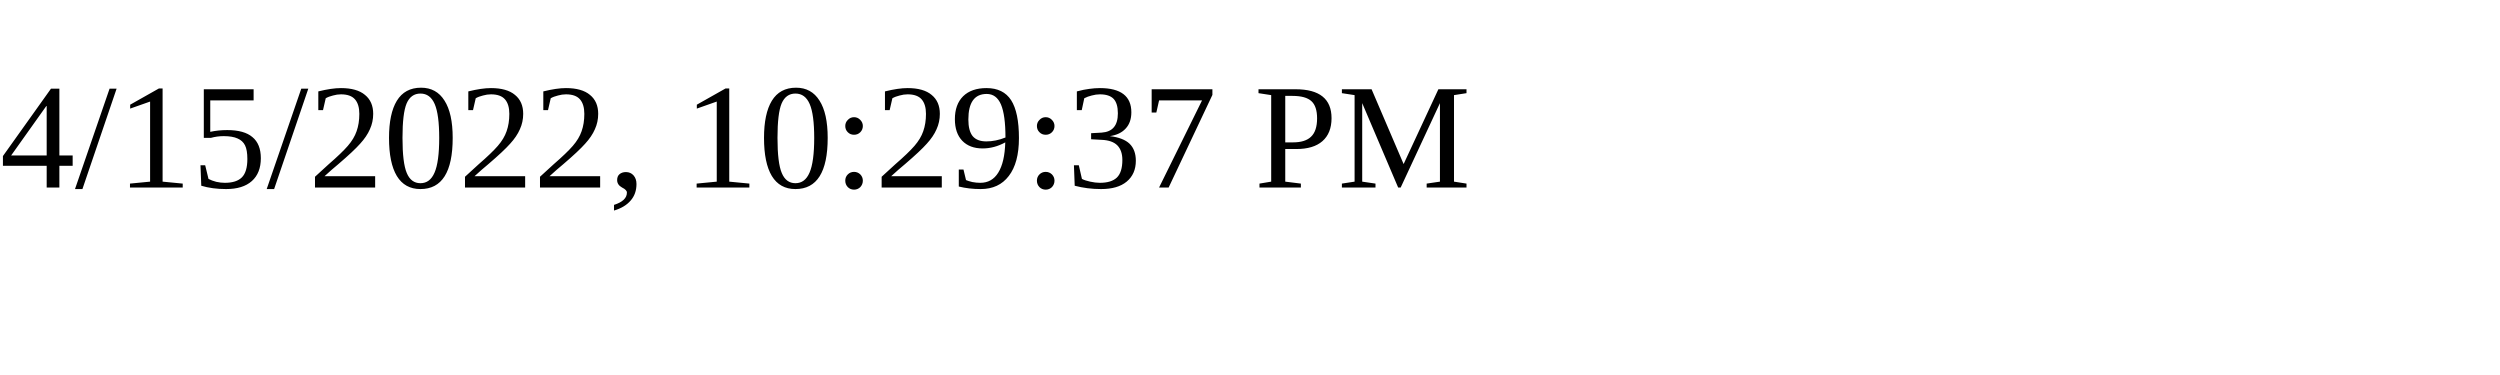
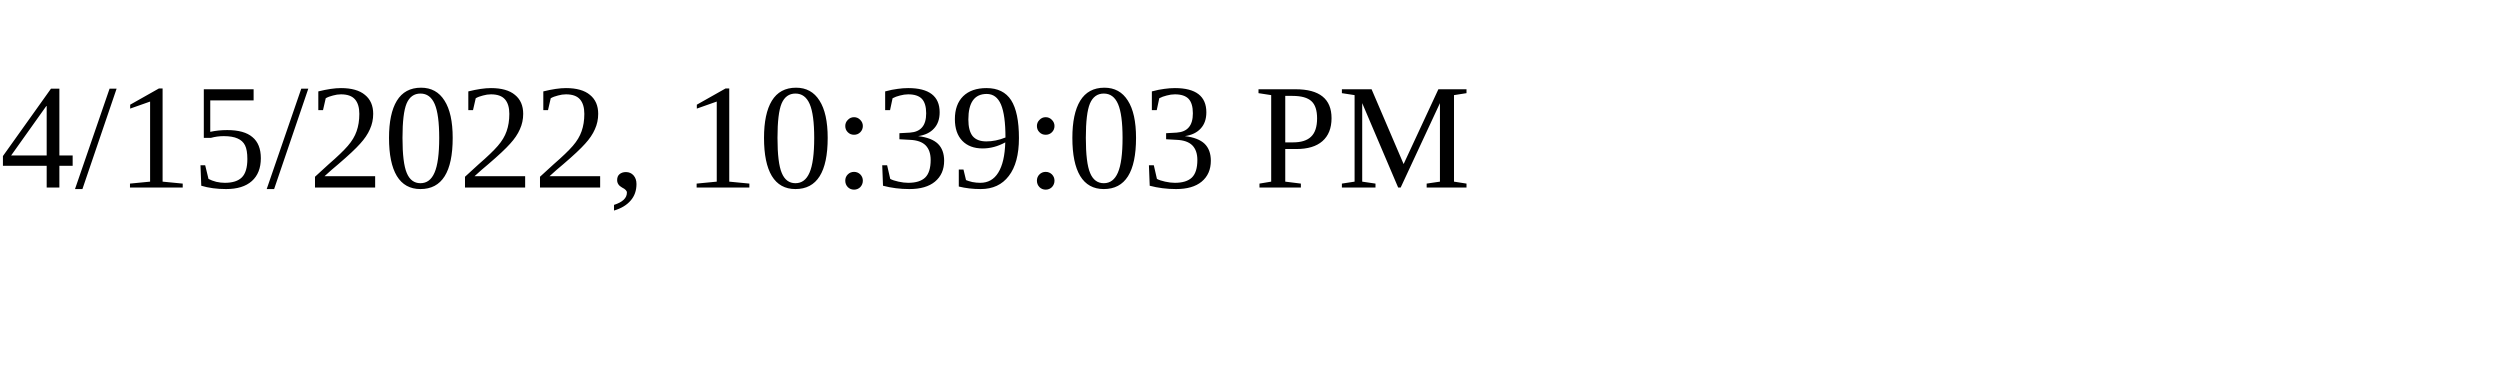
<svg xmlns="http://www.w3.org/2000/svg" height="30" width="200">
-   <text x="0" y="15">4/15/2022, 10:29:37 PM</text>
+   <text x="0" y="15">4/15/2022, 10:39:03 PM</text>
</svg>
